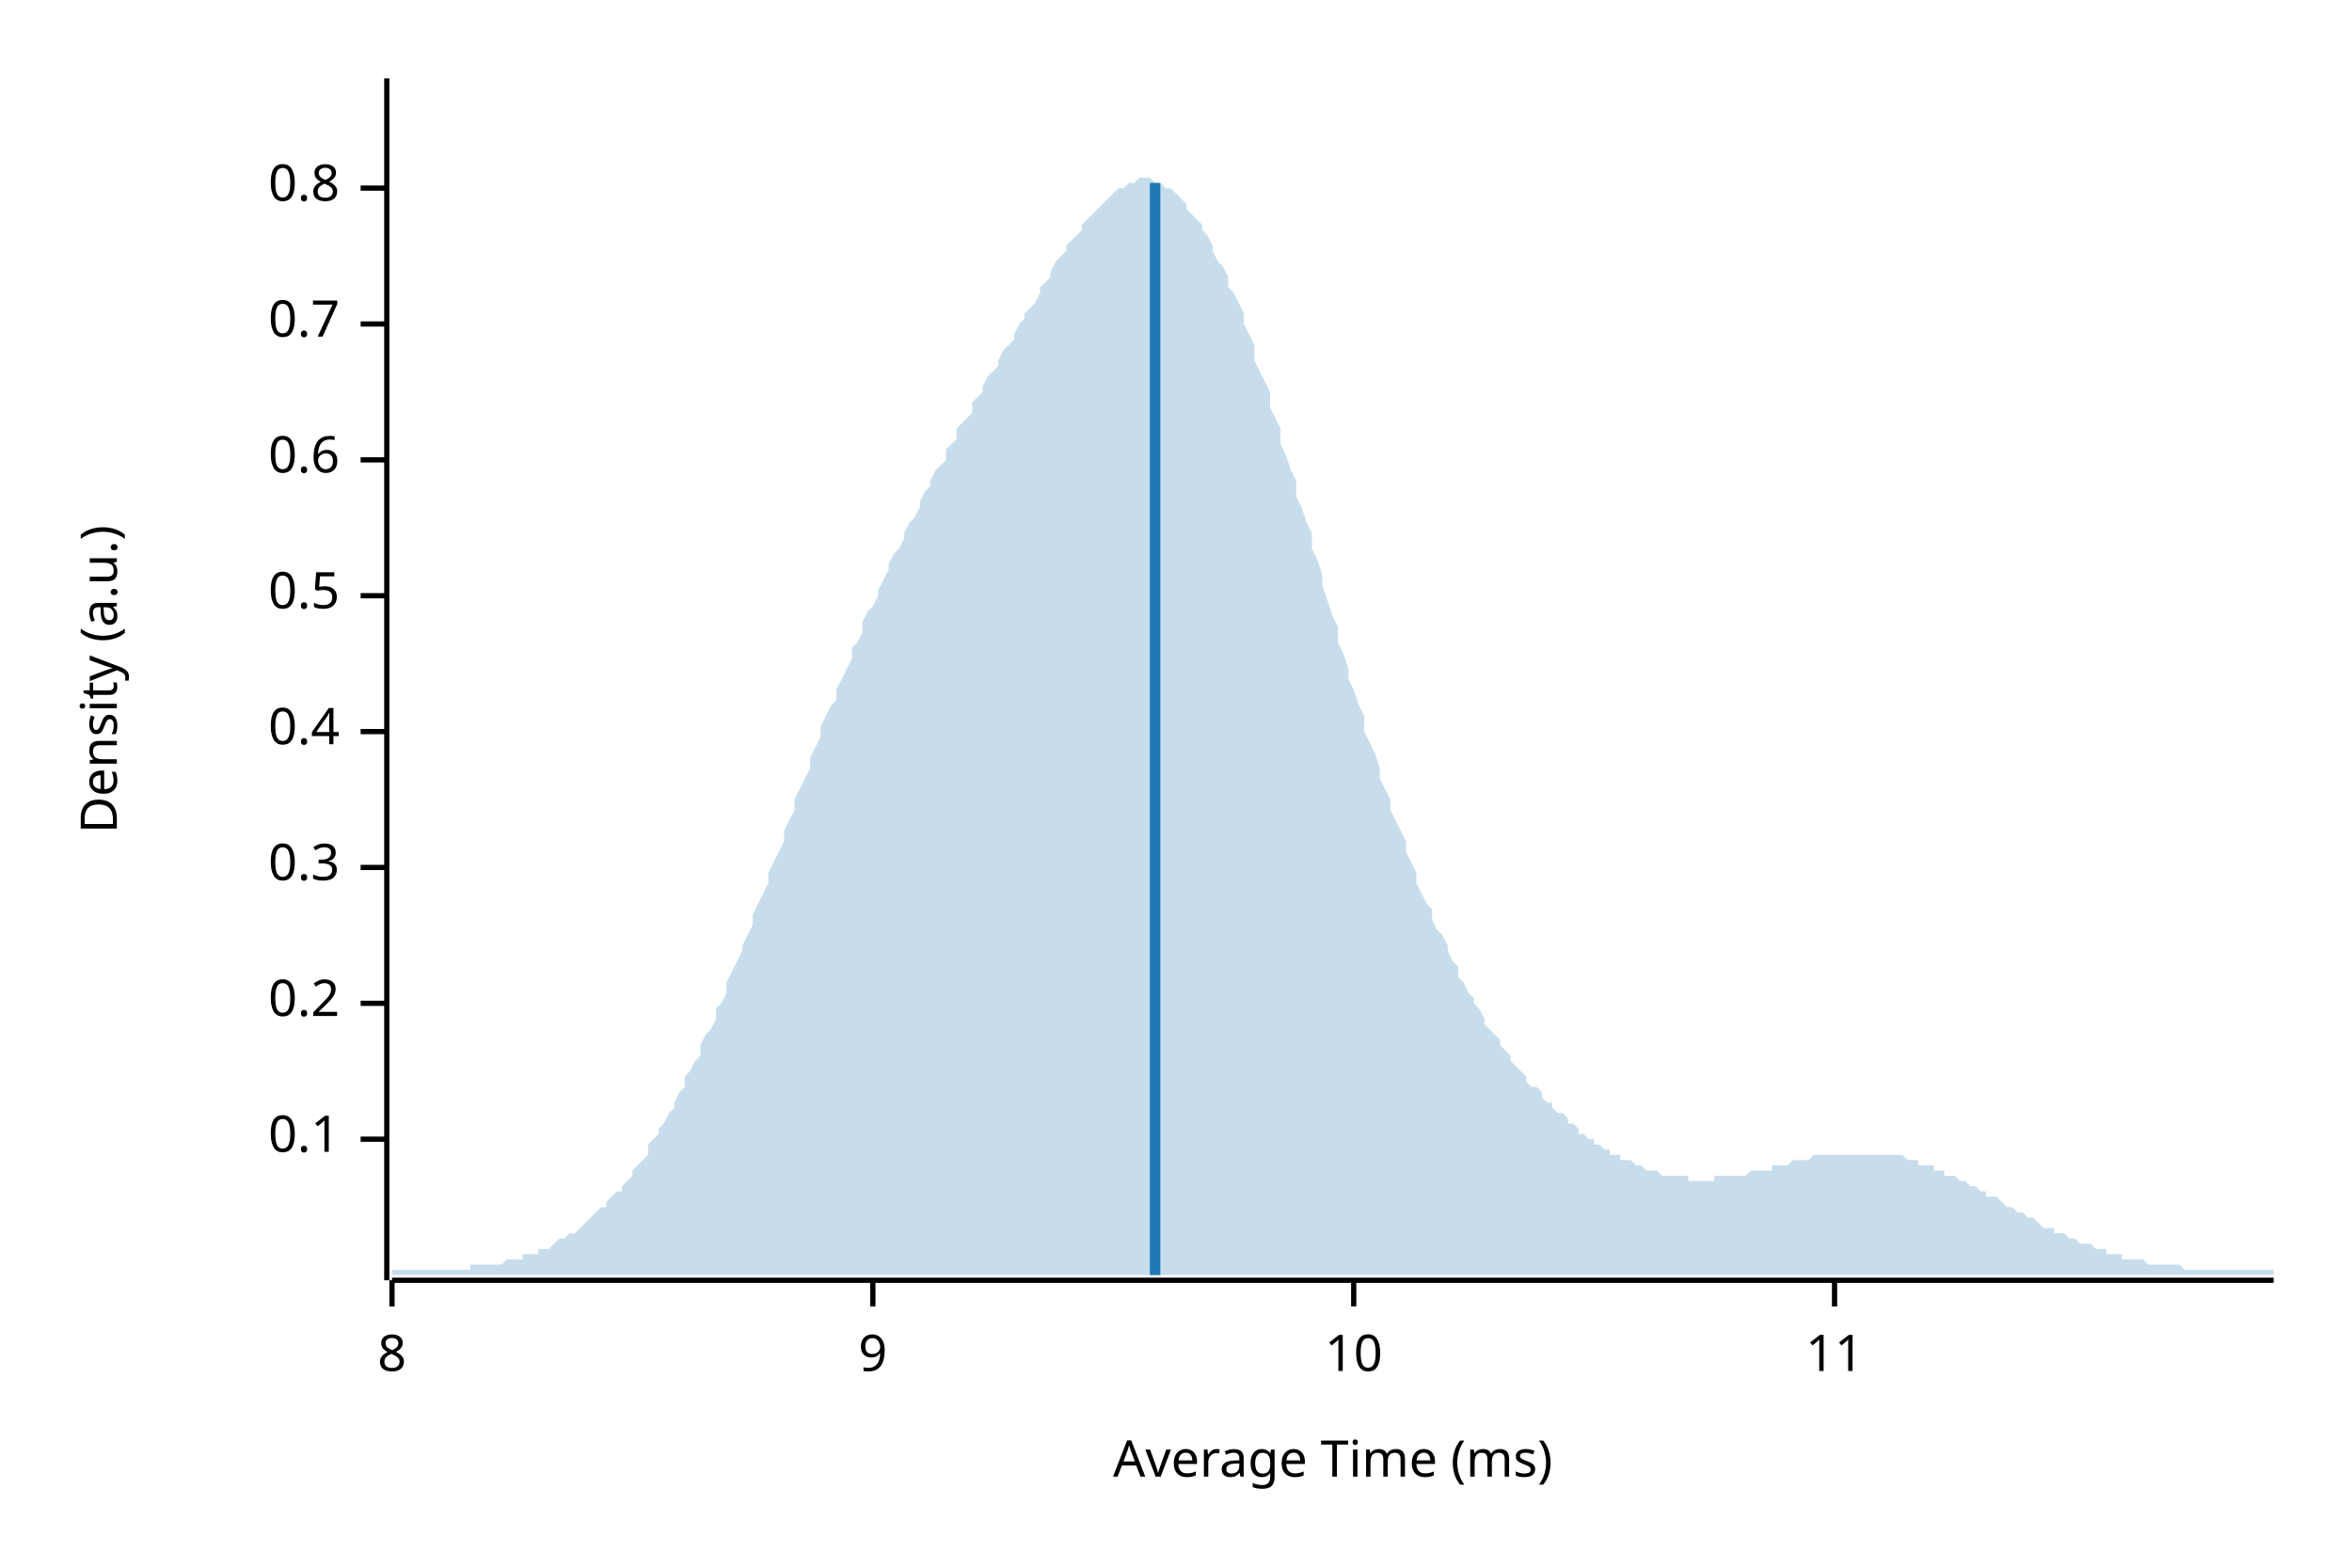
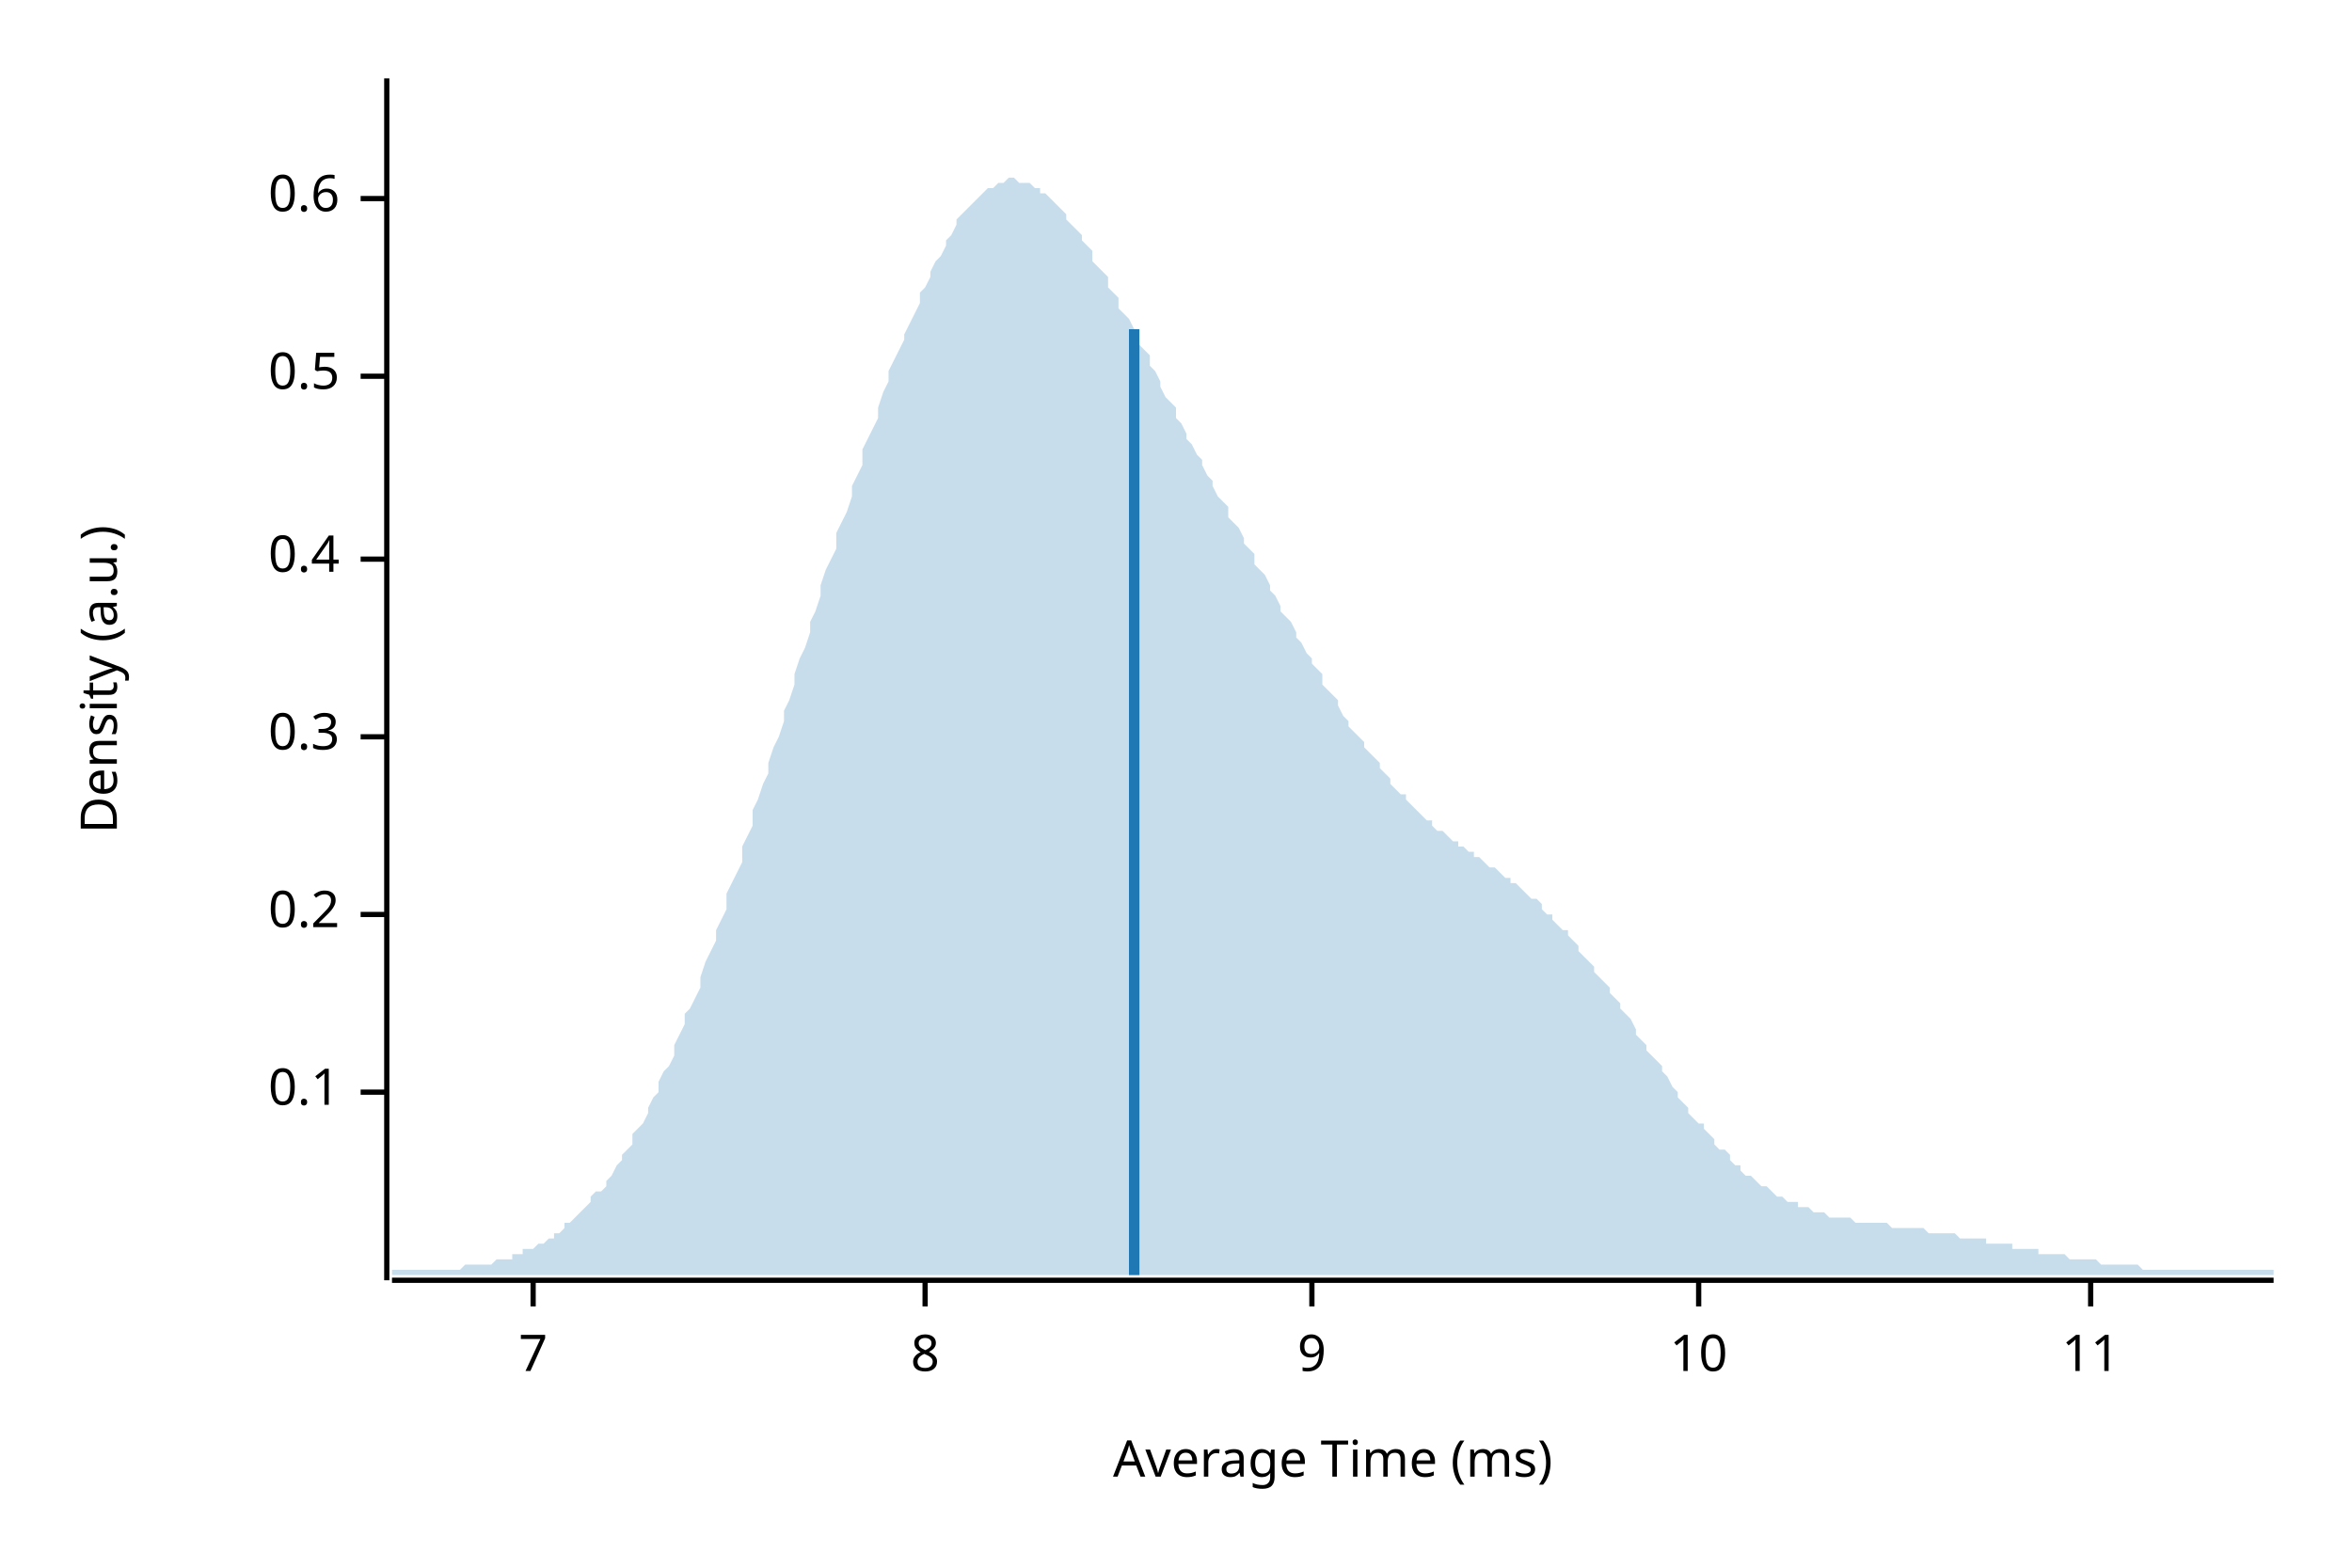
<svg xmlns="http://www.w3.org/2000/svg" width="450" height="300" viewBox="0 0 450 300">
  <text x="15" y="130" dy="0.76em" text-anchor="middle" font-family="sans-serif" font-size="9.677" opacity="1" fill="#000000" transform="rotate(270, 15, 130)">
Density (a.u.)
</text>
  <text x="255" y="285" dy="-0.5ex" text-anchor="middle" font-family="sans-serif" font-size="9.677" opacity="1" fill="#000000">
Average Time (ms)
</text>
  <polyline fill="none" opacity="1" stroke="#000000" stroke-width="1" points="74,15 74,245 " />
-   <text x="65" y="218" dy="0.5ex" text-anchor="end" font-family="sans-serif" font-size="9.677" opacity="1" fill="#000000">
+   <text x="65" y="209" dy="0.5ex" text-anchor="end" font-family="sans-serif" font-size="9.677" opacity="1" fill="#000000">
0.1
</text>
-   <polyline fill="none" opacity="1" stroke="#000000" stroke-width="1" points="69,218 74,218 " />
-   <text x="65" y="192" dy="0.5ex" text-anchor="end" font-family="sans-serif" font-size="9.677" opacity="1" fill="#000000">
+   <polyline fill="none" opacity="1" stroke="#000000" stroke-width="1" points="69,209 74,209 " />
+   <text x="65" y="175" dy="0.5ex" text-anchor="end" font-family="sans-serif" font-size="9.677" opacity="1" fill="#000000">
0.2
</text>
-   <polyline fill="none" opacity="1" stroke="#000000" stroke-width="1" points="69,192 74,192 " />
-   <text x="65" y="166" dy="0.5ex" text-anchor="end" font-family="sans-serif" font-size="9.677" opacity="1" fill="#000000">
+   <polyline fill="none" opacity="1" stroke="#000000" stroke-width="1" points="69,175 74,175 " />
+   <text x="65" y="141" dy="0.5ex" text-anchor="end" font-family="sans-serif" font-size="9.677" opacity="1" fill="#000000">
0.3
</text>
-   <polyline fill="none" opacity="1" stroke="#000000" stroke-width="1" points="69,166 74,166 " />
-   <text x="65" y="140" dy="0.5ex" text-anchor="end" font-family="sans-serif" font-size="9.677" opacity="1" fill="#000000">
+   <polyline fill="none" opacity="1" stroke="#000000" stroke-width="1" points="69,141 74,141 " />
+   <text x="65" y="107" dy="0.5ex" text-anchor="end" font-family="sans-serif" font-size="9.677" opacity="1" fill="#000000">
0.4
</text>
-   <polyline fill="none" opacity="1" stroke="#000000" stroke-width="1" points="69,140 74,140 " />
-   <text x="65" y="114" dy="0.5ex" text-anchor="end" font-family="sans-serif" font-size="9.677" opacity="1" fill="#000000">
+   <polyline fill="none" opacity="1" stroke="#000000" stroke-width="1" points="69,107 74,107 " />
+   <text x="65" y="72" dy="0.5ex" text-anchor="end" font-family="sans-serif" font-size="9.677" opacity="1" fill="#000000">
0.5
</text>
-   <polyline fill="none" opacity="1" stroke="#000000" stroke-width="1" points="69,114 74,114 " />
-   <text x="65" y="88" dy="0.5ex" text-anchor="end" font-family="sans-serif" font-size="9.677" opacity="1" fill="#000000">
+   <polyline fill="none" opacity="1" stroke="#000000" stroke-width="1" points="69,72 74,72 " />
+   <text x="65" y="38" dy="0.5ex" text-anchor="end" font-family="sans-serif" font-size="9.677" opacity="1" fill="#000000">
0.6
</text>
-   <polyline fill="none" opacity="1" stroke="#000000" stroke-width="1" points="69,88 74,88 " />
-   <text x="65" y="62" dy="0.5ex" text-anchor="end" font-family="sans-serif" font-size="9.677" opacity="1" fill="#000000">
- 0.7
+   <polyline fill="none" opacity="1" stroke="#000000" stroke-width="1" points="69,38 74,38 " />
+   <polyline fill="none" opacity="1" stroke="#000000" stroke-width="1" points="75,245 435,245 " />
+   <text x="102" y="255" dy="0.76em" text-anchor="middle" font-family="sans-serif" font-size="9.677" opacity="1" fill="#000000">
+ 7
</text>
-   <polyline fill="none" opacity="1" stroke="#000000" stroke-width="1" points="69,62 74,62 " />
-   <text x="65" y="36" dy="0.5ex" text-anchor="end" font-family="sans-serif" font-size="9.677" opacity="1" fill="#000000">
- 0.8
- </text>
-   <polyline fill="none" opacity="1" stroke="#000000" stroke-width="1" points="69,36 74,36 " />
-   <polyline fill="none" opacity="1" stroke="#000000" stroke-width="1" points="75,245 435,245 " />
-   <text x="75" y="255" dy="0.76em" text-anchor="middle" font-family="sans-serif" font-size="9.677" opacity="1" fill="#000000">
+   <polyline fill="none" opacity="1" stroke="#000000" stroke-width="1" points="102,245 102,250 " />
+   <text x="177" y="255" dy="0.76em" text-anchor="middle" font-family="sans-serif" font-size="9.677" opacity="1" fill="#000000">
8
</text>
-   <polyline fill="none" opacity="1" stroke="#000000" stroke-width="1" points="75,245 75,250 " />
-   <text x="167" y="255" dy="0.76em" text-anchor="middle" font-family="sans-serif" font-size="9.677" opacity="1" fill="#000000">
+   <polyline fill="none" opacity="1" stroke="#000000" stroke-width="1" points="177,245 177,250 " />
+   <text x="251" y="255" dy="0.76em" text-anchor="middle" font-family="sans-serif" font-size="9.677" opacity="1" fill="#000000">
9
</text>
-   <polyline fill="none" opacity="1" stroke="#000000" stroke-width="1" points="167,245 167,250 " />
-   <text x="259" y="255" dy="0.76em" text-anchor="middle" font-family="sans-serif" font-size="9.677" opacity="1" fill="#000000">
+   <polyline fill="none" opacity="1" stroke="#000000" stroke-width="1" points="251,245 251,250 " />
+   <text x="325" y="255" dy="0.76em" text-anchor="middle" font-family="sans-serif" font-size="9.677" opacity="1" fill="#000000">
10
</text>
-   <polyline fill="none" opacity="1" stroke="#000000" stroke-width="1" points="259,245 259,250 " />
-   <text x="351" y="255" dy="0.76em" text-anchor="middle" font-family="sans-serif" font-size="9.677" opacity="1" fill="#000000">
+   <polyline fill="none" opacity="1" stroke="#000000" stroke-width="1" points="325,245 325,250 " />
+   <text x="400" y="255" dy="0.76em" text-anchor="middle" font-family="sans-serif" font-size="9.677" opacity="1" fill="#000000">
11
</text>
-   <polyline fill="none" opacity="1" stroke="#000000" stroke-width="1" points="351,245 351,250 " />
-   <polygon opacity="0.25" fill="#1F78B4" points="75,243 75,243 76,243 77,243 77,243 78,243 79,243 80,243 80,243 81,243 82,243 82,243 83,243 84,243 85,243 85,243 86,243 87,243 87,243 88,243 89,243 90,243 90,242 91,242 92,242 93,242 93,242 94,242 95,242 95,242 96,242 97,241 98,241 98,241 99,241 100,241 100,240 101,240 102,240 103,240 103,239 104,239 105,239 106,238 106,238 107,237 108,237 108,237 109,236 110,236 111,235 111,235 112,234 113,233 113,233 114,232 115,231 116,231 116,230 117,229 118,228 119,228 119,227 120,226 121,225 121,224 122,223 123,222 124,221 124,219 125,218 126,217 126,216 127,215 128,213 129,212 129,211 130,209 131,208 131,206 132,205 133,203 134,202 134,200 135,198 136,197 137,195 137,193 138,192 139,190 139,188 140,186 141,184 142,182 142,181 143,179 144,177 144,175 145,173 146,171 147,169 147,167 148,165 149,163 150,161 150,159 151,157 152,155 152,153 153,151 154,149 155,147 155,145 156,143 157,141 157,139 158,137 159,135 160,134 160,132 161,130 162,128 163,126 163,124 164,123 165,121 165,119 166,117 167,116 168,114 168,113 169,111 170,109 170,108 171,106 172,105 173,103 173,102 174,100 175,99 176,97 176,96 177,94 178,93 178,92 179,90 180,89 181,88 181,86 182,85 183,84 183,82 184,81 185,80 186,79 186,77 187,76 188,75 188,74 189,72 190,71 191,70 191,69 192,67 193,66 194,65 194,64 195,62 196,61 196,60 197,59 198,58 199,56 199,55 200,54 201,53 201,52 202,50 203,49 204,48 204,47 205,46 206,45 207,44 207,43 208,42 209,41 209,41 210,40 211,39 212,38 212,38 213,37 214,36 214,36 215,36 216,35 217,35 217,35 218,34 219,34 220,34 220,34 221,35 222,35 222,35 223,36 224,36 225,37 225,37 226,38 227,39 227,40 228,41 229,42 230,43 230,44 231,45 232,47 232,48 233,50 234,51 235,53 235,55 236,56 237,58 238,60 238,62 239,64 240,66 240,69 241,71 242,73 243,75 243,78 244,80 245,82 245,85 246,87 247,90 248,92 248,95 249,97 250,100 251,102 251,105 252,107 253,110 253,112 254,115 255,118 256,120 256,123 257,125 258,128 258,130 259,132 260,135 261,137 261,140 262,142 263,144 264,147 264,149 265,151 266,153 266,155 267,157 268,159 269,161 269,163 270,165 271,167 271,169 272,171 273,173 274,174 274,176 275,178 276,179 277,181 277,182 278,184 279,185 279,187 280,188 281,190 282,191 282,192 283,193 284,195 284,196 285,197 286,198 287,199 287,200 288,201 289,202 289,203 290,204 291,205 292,206 292,207 293,208 294,208 295,209 295,210 296,211 297,211 297,212 298,213 299,213 300,214 300,215 301,215 302,216 302,217 303,217 304,218 305,218 305,219 306,219 307,220 308,220 308,221 309,221 310,221 310,222 311,222 312,222 313,223 313,223 314,223 315,224 315,224 316,224 317,224 318,225 318,225 319,225 320,225 321,225 321,225 322,225 323,225 323,226 324,226 325,226 326,226 326,226 327,226 328,226 328,225 329,225 330,225 331,225 331,225 332,225 333,225 333,225 334,225 335,224 336,224 336,224 337,224 338,224 339,224 339,223 340,223 341,223 341,223 342,223 343,222 344,222 344,222 345,222 346,222 346,222 347,221 348,221 349,221 349,221 350,221 351,221 352,221 352,221 353,221 354,221 354,221 355,221 356,221 357,221 357,221 358,221 359,221 359,221 360,221 361,221 362,221 362,221 363,221 364,221 365,222 365,222 366,222 367,222 367,223 368,223 369,223 370,223 370,224 371,224 372,224 372,225 373,225 374,225 375,226 375,226 376,226 377,227 378,227 378,227 379,228 380,228 380,229 381,229 382,229 383,230 383,230 384,231 385,231 385,231 386,232 387,232 388,233 388,233 389,233 390,234 390,234 391,235 392,235 393,235 393,236 394,236 395,236 396,237 396,237 397,237 398,238 398,238 399,238 400,238 401,239 401,239 402,239 403,239 403,240 404,240 405,240 406,240 406,241 407,241 408,241 409,241 409,241 410,241 411,242 411,242 412,242 413,242 414,242 414,242 415,242 416,242 416,242 417,242 418,243 419,243 419,243 420,243 421,243 422,243 422,243 423,243 424,243 424,243 425,243 426,243 427,243 427,243 428,243 429,243 429,243 430,243 431,243 432,243 432,243 433,243 434,243 435,243 435,244 75,244 " />
-   <polyline fill="none" opacity="1" stroke="#1F78B4" stroke-width="2" points="221,244 221,35 " />
+   <polyline fill="none" opacity="1" stroke="#000000" stroke-width="1" points="400,245 400,250 " />
+   <polygon opacity="0.25" fill="#1F78B4" points="75,243 75,243 76,243 77,243 77,243 78,243 79,243 80,243 80,243 81,243 82,243 82,243 83,243 84,243 85,243 85,243 86,243 87,243 87,243 88,243 89,242 90,242 90,242 91,242 92,242 93,242 93,242 94,242 95,241 95,241 96,241 97,241 98,241 98,240 99,240 100,240 100,239 101,239 102,239 103,238 103,238 104,238 105,237 106,237 106,236 107,236 108,235 108,234 109,234 110,233 111,232 111,232 112,231 113,230 113,229 114,228 115,228 116,227 116,226 117,225 118,223 119,222 119,221 120,220 121,219 121,217 122,216 123,215 124,213 124,212 125,210 126,209 126,207 127,205 128,204 129,202 129,200 130,198 131,196 131,194 132,193 133,191 134,189 134,187 135,184 136,182 137,180 137,178 138,176 139,174 139,171 140,169 141,167 142,165 142,162 143,160 144,158 144,155 145,153 146,150 147,148 147,146 148,143 149,141 150,138 150,136 151,134 152,131 152,129 153,126 154,124 155,121 155,119 156,117 157,114 157,112 158,109 159,107 160,105 160,102 161,100 162,98 163,95 163,93 164,91 165,89 165,86 166,84 167,82 168,80 168,78 169,75 170,73 170,71 171,69 172,67 173,65 173,64 174,62 175,60 176,58 176,56 177,55 178,53 178,52 179,50 180,49 181,47 181,46 182,45 183,43 183,42 184,41 185,40 186,39 186,39 187,38 188,37 188,37 189,36 190,36 191,35 191,35 192,35 193,34 194,34 194,34 195,35 196,35 196,35 197,35 198,36 199,36 199,37 200,37 201,38 201,38 202,39 203,40 204,41 204,42 205,43 206,44 207,45 207,46 208,47 209,48 209,50 210,51 211,52 212,53 212,55 213,56 214,57 214,59 215,60 216,61 217,63 217,64 218,66 219,67 220,68 220,70 221,71 222,73 222,74 223,76 224,77 225,78 225,80 226,81 227,83 227,84 228,85 229,87 230,88 230,89 231,91 232,92 232,93 233,95 234,96 235,97 235,99 236,100 237,101 238,103 238,104 239,105 240,106 240,108 241,109 242,110 243,112 243,113 244,114 245,116 245,117 246,118 247,119 248,121 248,122 249,123 250,125 251,126 251,127 252,128 253,129 253,131 254,132 255,133 256,134 256,135 257,137 258,138 258,139 259,140 260,141 261,142 261,143 262,144 263,145 264,146 264,147 265,148 266,149 266,150 267,151 268,152 269,152 269,153 270,154 271,155 271,155 272,156 273,157 274,157 274,158 275,159 276,159 277,160 277,160 278,161 279,161 279,162 280,162 281,163 282,163 282,164 283,164 284,165 284,165 285,166 286,166 287,167 287,167 288,168 289,168 289,169 290,169 291,170 292,171 292,171 293,172 294,172 295,173 295,174 296,175 297,175 297,176 298,177 299,178 300,178 300,179 301,180 302,181 302,182 303,183 304,184 305,185 305,186 306,187 307,188 308,189 308,190 309,191 310,192 310,193 311,194 312,195 313,197 313,198 314,199 315,200 315,201 316,202 317,203 318,204 318,205 319,206 320,208 321,209 321,210 322,211 323,212 323,213 324,214 325,215 326,215 326,216 327,217 328,218 328,219 329,220 330,220 331,221 331,222 332,223 333,223 333,224 334,225 335,225 336,226 336,226 337,227 338,227 339,228 339,228 340,229 341,229 341,229 342,230 343,230 344,230 344,231 345,231 346,231 346,231 347,232 348,232 349,232 349,232 350,233 351,233 352,233 352,233 353,233 354,233 354,233 355,234 356,234 357,234 357,234 358,234 359,234 359,234 360,234 361,234 362,235 362,235 363,235 364,235 365,235 365,235 366,235 367,235 367,235 368,235 369,236 370,236 370,236 371,236 372,236 372,236 373,236 374,236 375,237 375,237 376,237 377,237 378,237 378,237 379,237 380,237 380,238 381,238 382,238 383,238 383,238 384,238 385,238 385,239 386,239 387,239 388,239 388,239 389,239 390,239 390,240 391,240 392,240 393,240 393,240 394,240 395,240 396,241 396,241 397,241 398,241 398,241 399,241 400,241 401,241 401,241 402,242 403,242 403,242 404,242 405,242 406,242 406,242 407,242 408,242 409,242 409,242 410,243 411,243 411,243 412,243 413,243 414,243 414,243 415,243 416,243 416,243 417,243 418,243 419,243 419,243 420,243 421,243 422,243 422,243 423,243 424,243 424,243 425,243 426,243 427,243 427,243 428,243 429,243 429,243 430,243 431,243 432,243 432,243 433,243 434,243 435,243 435,244 75,244 " />
+   <polyline fill="none" opacity="1" stroke="#1F78B4" stroke-width="2" points="217,244 217,63 " />
</svg>
